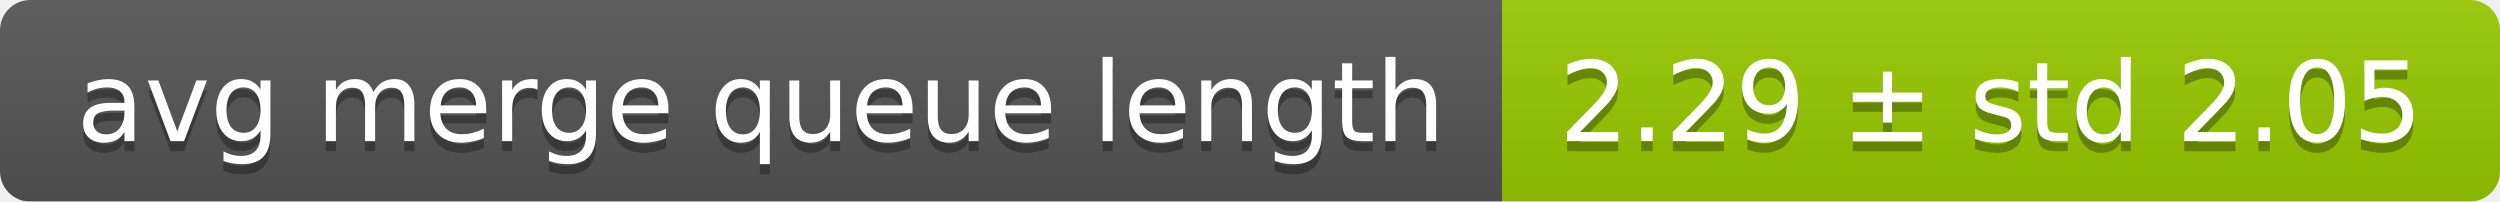
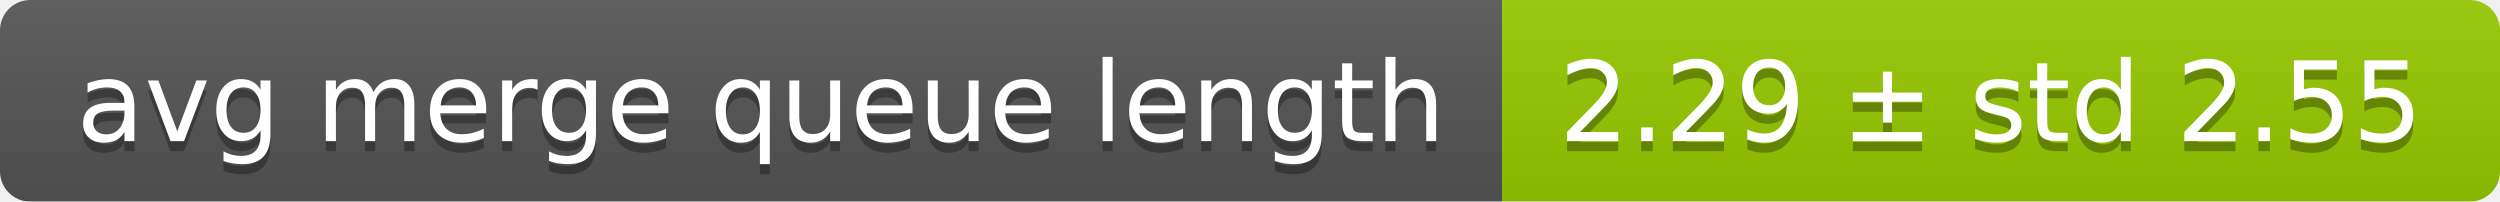
<svg xmlns="http://www.w3.org/2000/svg" width="248" height="20">
  <linearGradient id="smooth" x2="0" y2="100%">
    <stop offset="0" stop-color="#bbb" stop-opacity=".1" />
    <stop offset="1" stop-opacity=".1" />
  </linearGradient>
  <mask id="round">
    <rect width="248" height="20" rx="3" fill="#fff" />
  </mask>
  <g mask="url(#round)">
    <rect width="149" height="20" fill="#555" />
    <rect x="149" width="99" height="20" fill="#97ca00" />
    <rect width="248" height="20" fill="url(#smooth)" />
  </g>
  <g fill="#fff" text-anchor="middle" font-family="DejaVu Sans,Verdana,Geneva,sans-serif" font-size="11">
    <text x="75.5" y="15" fill="#010101" fill-opacity=".3">avg merge queue length</text>
    <text x="75.5" y="14">avg merge queue length</text>
-     <text x="197.5" y="15" fill="#010101" fill-opacity=".3">2.29 ± std 2.05</text>
-     <text x="197.5" y="14">2.29 ± std 2.05</text>
+     <text x="197.5" y="15" fill="#010101" fill-opacity=".3">2.29 ± std 2.55</text>
+     <text x="197.5" y="14">2.29 ± std 2.55</text>
  </g>
</svg>
